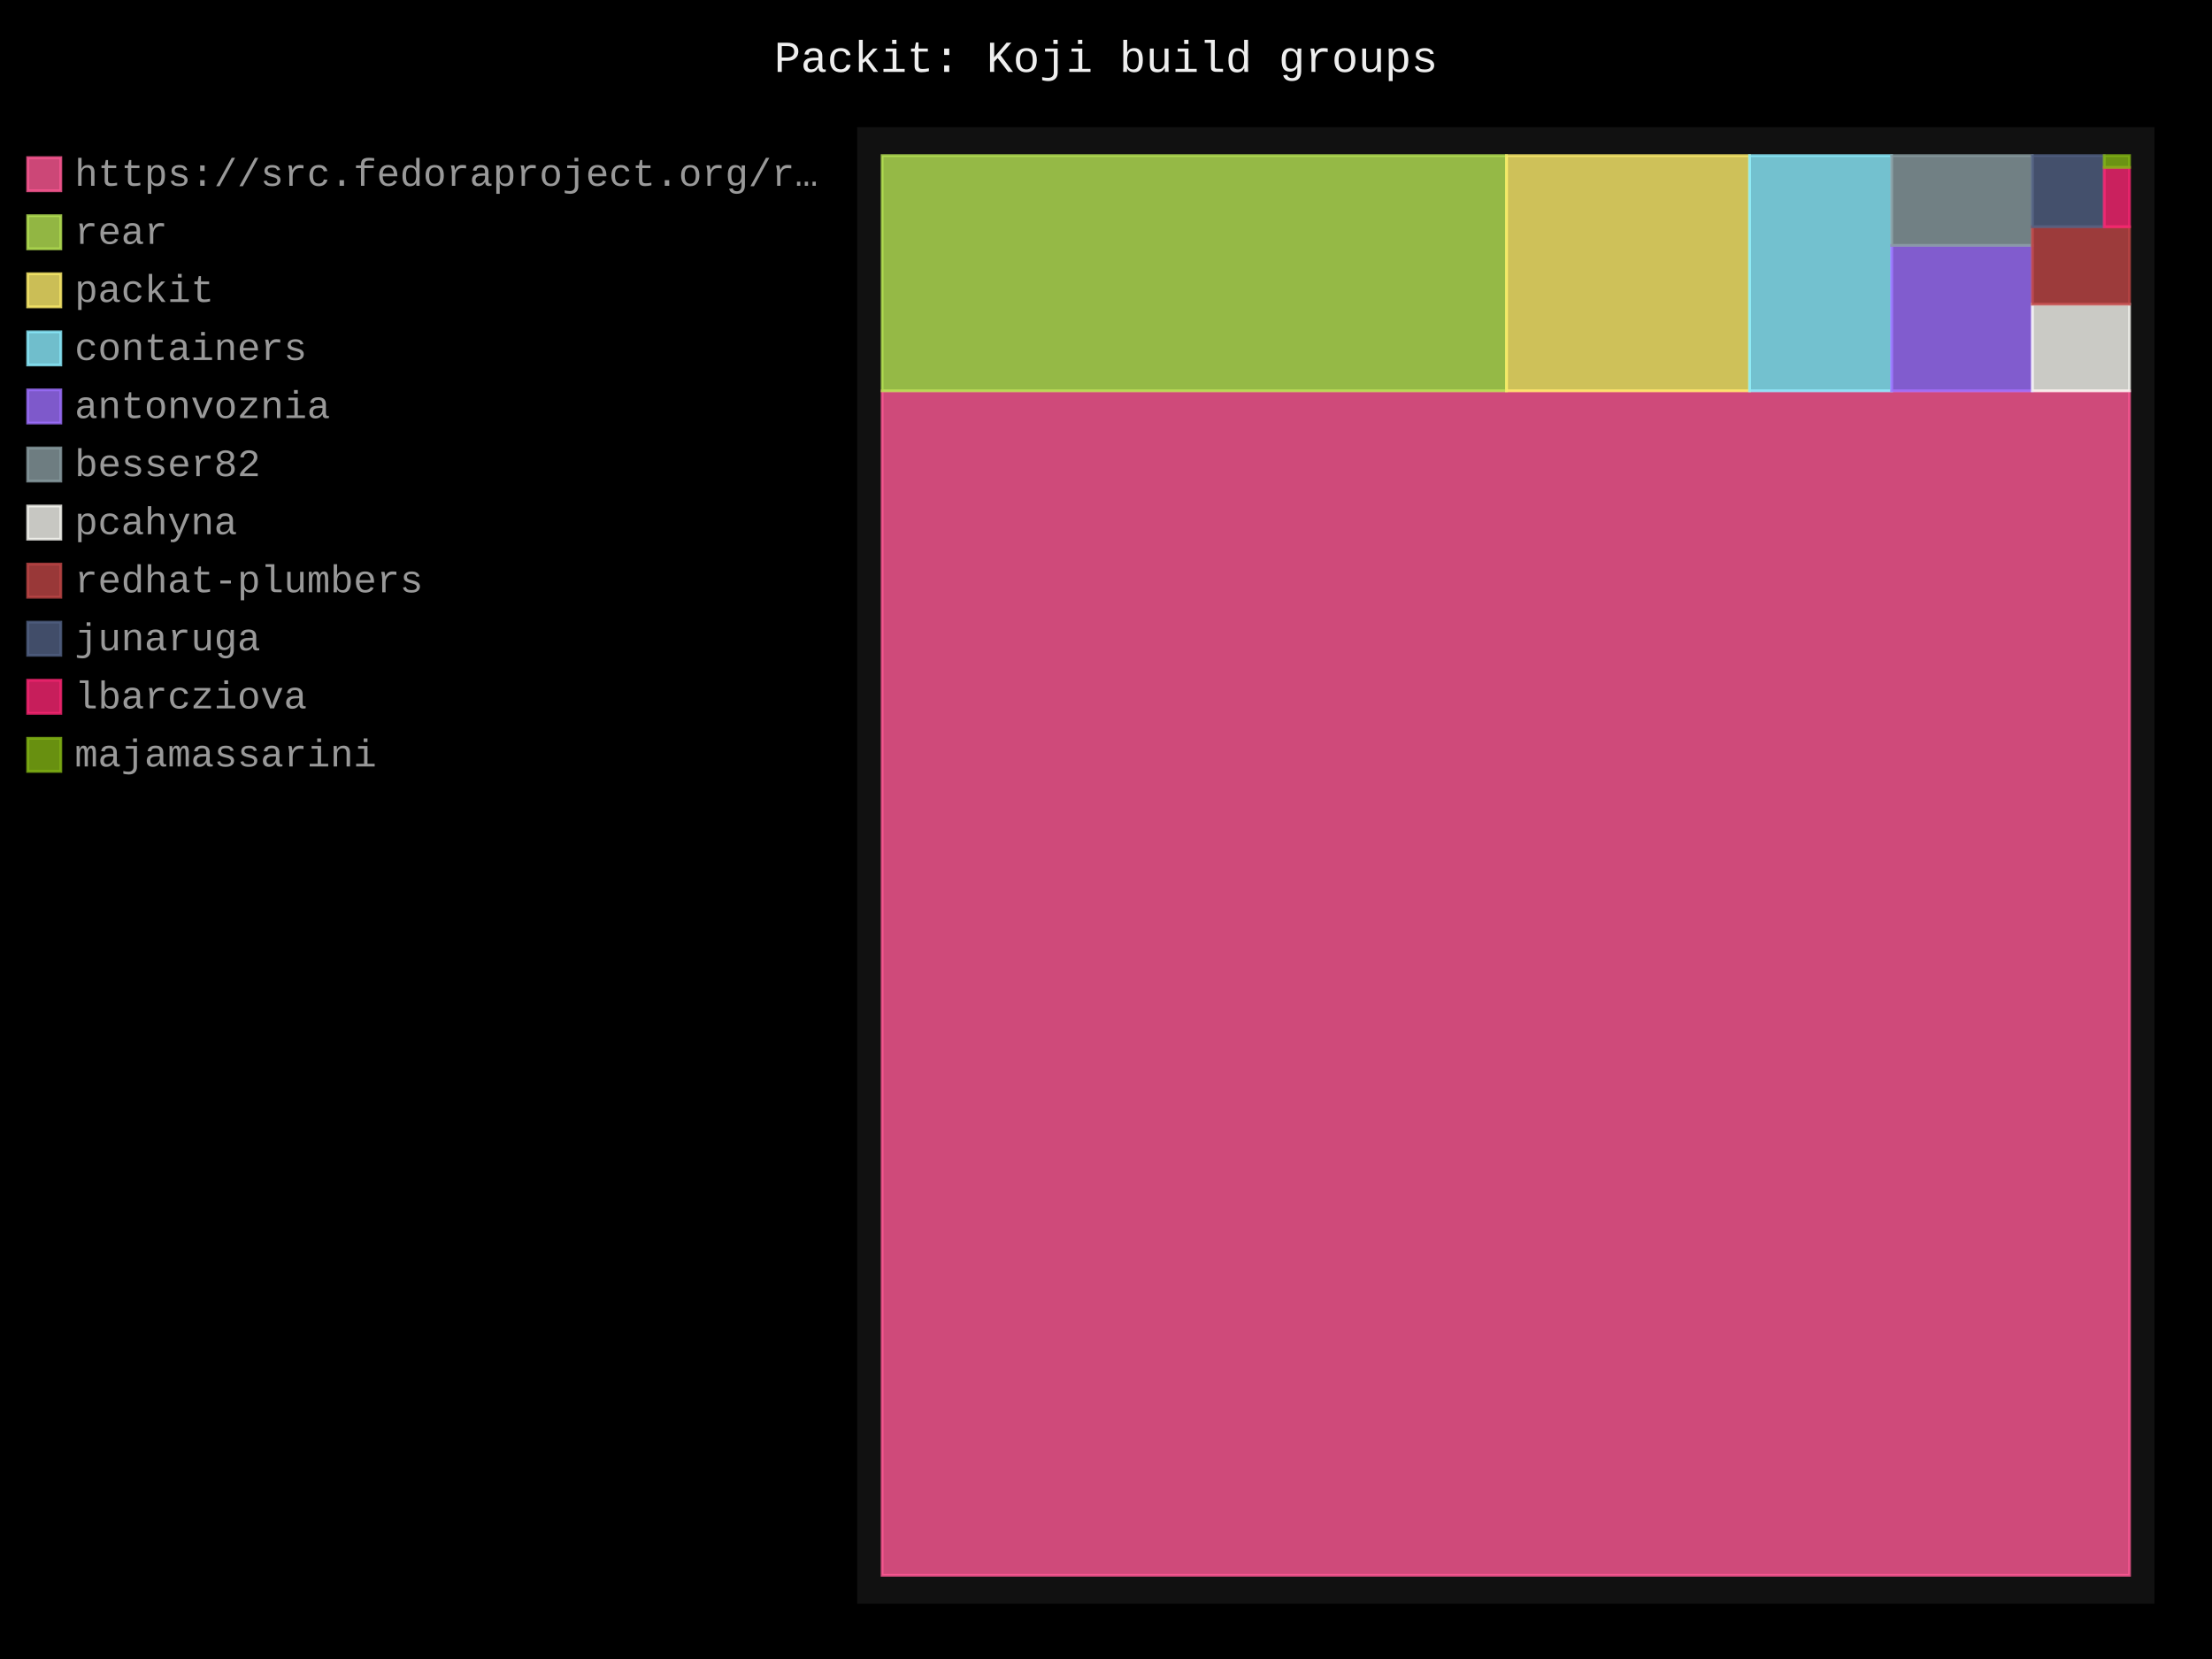
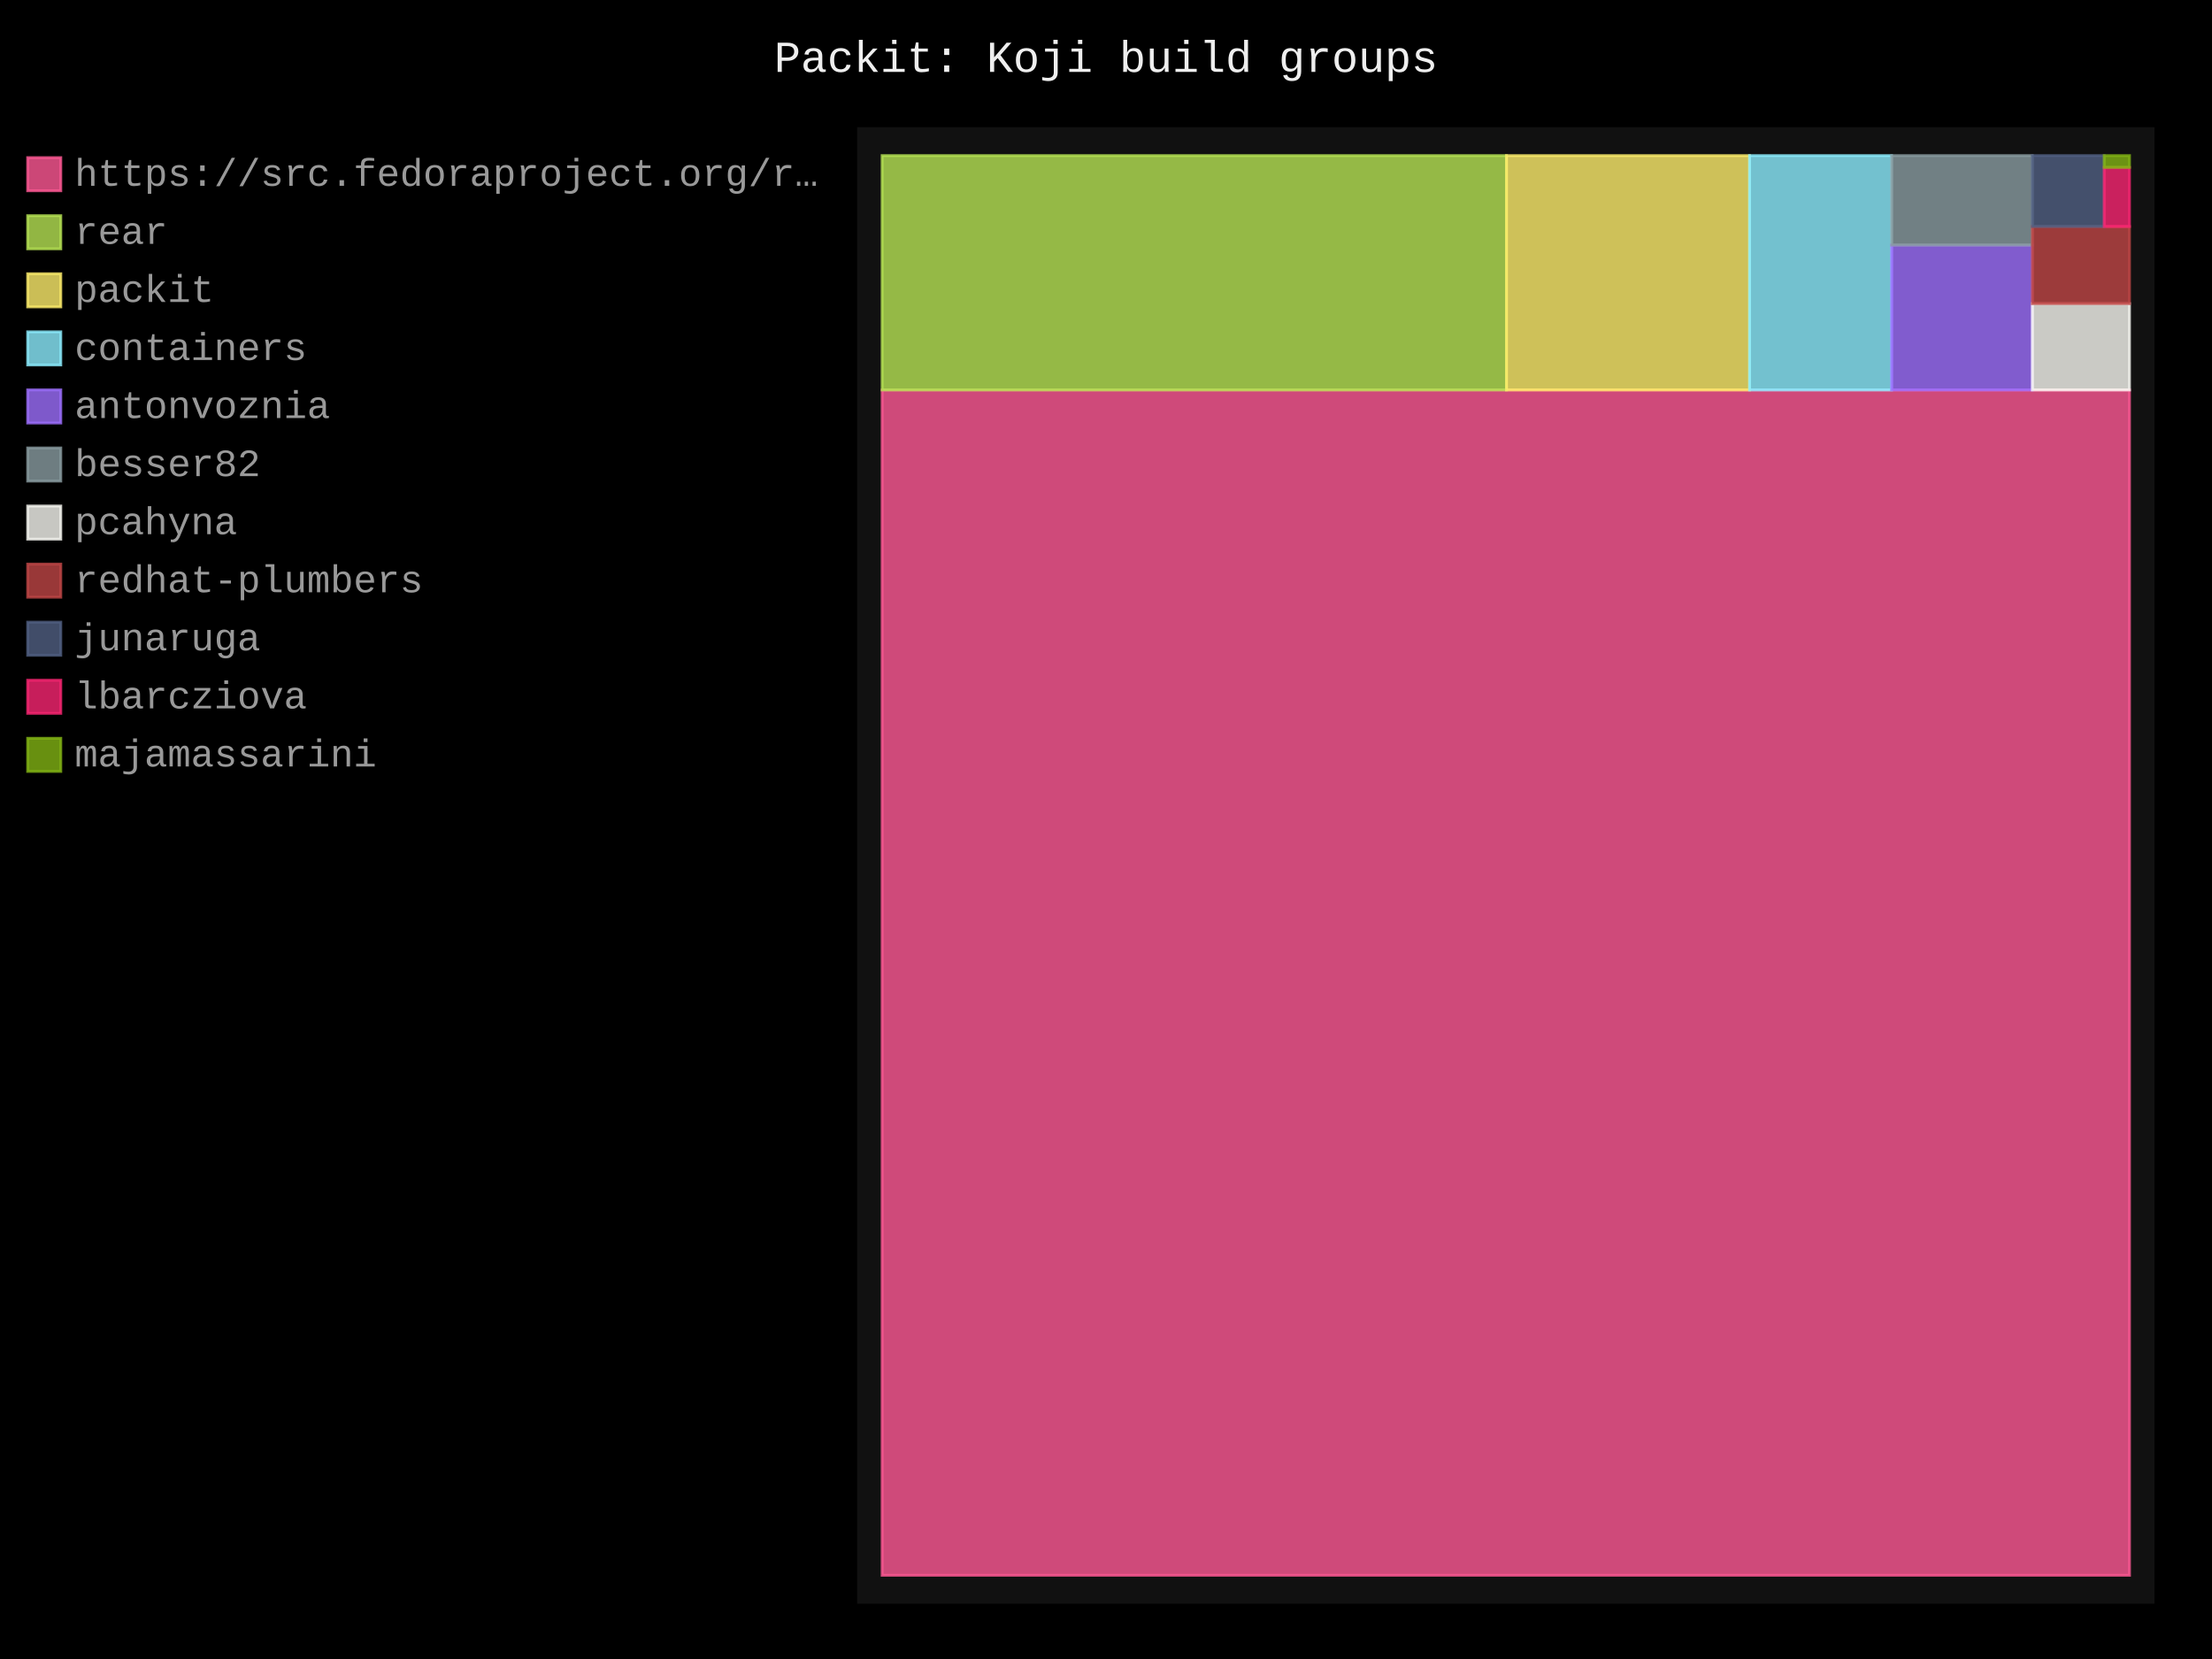
- <svg xmlns="http://www.w3.org/2000/svg" id="chart-132ff0b6-65fe-4f9b-8d61-ed2da62e249b" class="pygal-chart" viewBox="0 0 800 600">
+ <svg xmlns="http://www.w3.org/2000/svg" id="chart-7bf9e049-4cae-48e4-a6f1-ffb76bc52043" class="pygal-chart" viewBox="0 0 800 600">
  <defs>
-     <style type="text/css">#chart-132ff0b6-65fe-4f9b-8d61-ed2da62e249b{-webkit-user-select:none;-webkit-font-smoothing:antialiased;font-family:Consolas,"Liberation Mono",Menlo,Courier,monospace}#chart-132ff0b6-65fe-4f9b-8d61-ed2da62e249b .title{font-family:Consolas,"Liberation Mono",Menlo,Courier,monospace;font-size:16px}#chart-132ff0b6-65fe-4f9b-8d61-ed2da62e249b .legends .legend text{font-family:Consolas,"Liberation Mono",Menlo,Courier,monospace;font-size:14px}#chart-132ff0b6-65fe-4f9b-8d61-ed2da62e249b .axis text{font-family:Consolas,"Liberation Mono",Menlo,Courier,monospace;font-size:10px}#chart-132ff0b6-65fe-4f9b-8d61-ed2da62e249b .axis text.major{font-family:Consolas,"Liberation Mono",Menlo,Courier,monospace;font-size:10px}#chart-132ff0b6-65fe-4f9b-8d61-ed2da62e249b .text-overlay text.value{font-family:Consolas,"Liberation Mono",Menlo,Courier,monospace;font-size:16px}#chart-132ff0b6-65fe-4f9b-8d61-ed2da62e249b .text-overlay text.label{font-family:Consolas,"Liberation Mono",Menlo,Courier,monospace;font-size:10px}#chart-132ff0b6-65fe-4f9b-8d61-ed2da62e249b .tooltip{font-family:Consolas,"Liberation Mono",Menlo,Courier,monospace;font-size:14px}#chart-132ff0b6-65fe-4f9b-8d61-ed2da62e249b text.no_data{font-family:Consolas,"Liberation Mono",Menlo,Courier,monospace;font-size:64px}
- #chart-132ff0b6-65fe-4f9b-8d61-ed2da62e249b{background-color:black}#chart-132ff0b6-65fe-4f9b-8d61-ed2da62e249b path,#chart-132ff0b6-65fe-4f9b-8d61-ed2da62e249b line,#chart-132ff0b6-65fe-4f9b-8d61-ed2da62e249b rect,#chart-132ff0b6-65fe-4f9b-8d61-ed2da62e249b circle{-webkit-transition:250ms;-moz-transition:250ms;transition:250ms}#chart-132ff0b6-65fe-4f9b-8d61-ed2da62e249b .graph &gt; .background{fill:black}#chart-132ff0b6-65fe-4f9b-8d61-ed2da62e249b .plot &gt; .background{fill:#111}#chart-132ff0b6-65fe-4f9b-8d61-ed2da62e249b .graph{fill:#999}#chart-132ff0b6-65fe-4f9b-8d61-ed2da62e249b text.no_data{fill:#eee}#chart-132ff0b6-65fe-4f9b-8d61-ed2da62e249b .title{fill:#eee}#chart-132ff0b6-65fe-4f9b-8d61-ed2da62e249b .legends .legend text{fill:#999}#chart-132ff0b6-65fe-4f9b-8d61-ed2da62e249b .legends .legend:hover text{fill:#eee}#chart-132ff0b6-65fe-4f9b-8d61-ed2da62e249b .axis .line{stroke:#eee}#chart-132ff0b6-65fe-4f9b-8d61-ed2da62e249b .axis .guide.line{stroke:#555}#chart-132ff0b6-65fe-4f9b-8d61-ed2da62e249b .axis .major.line{stroke:#999}#chart-132ff0b6-65fe-4f9b-8d61-ed2da62e249b .axis text.major{fill:#eee}#chart-132ff0b6-65fe-4f9b-8d61-ed2da62e249b .axis.y .guides:hover .guide.line,#chart-132ff0b6-65fe-4f9b-8d61-ed2da62e249b .line-graph .axis.x .guides:hover .guide.line,#chart-132ff0b6-65fe-4f9b-8d61-ed2da62e249b .stackedline-graph .axis.x .guides:hover .guide.line,#chart-132ff0b6-65fe-4f9b-8d61-ed2da62e249b .xy-graph .axis.x .guides:hover .guide.line{stroke:#eee}#chart-132ff0b6-65fe-4f9b-8d61-ed2da62e249b .axis .guides:hover text{fill:#eee}#chart-132ff0b6-65fe-4f9b-8d61-ed2da62e249b .reactive{fill-opacity:.8;stroke-opacity:.8;stroke-width:1}#chart-132ff0b6-65fe-4f9b-8d61-ed2da62e249b .ci{stroke:#999}#chart-132ff0b6-65fe-4f9b-8d61-ed2da62e249b .reactive.active,#chart-132ff0b6-65fe-4f9b-8d61-ed2da62e249b .active .reactive{fill-opacity:.4;stroke-opacity:.9;stroke-width:4}#chart-132ff0b6-65fe-4f9b-8d61-ed2da62e249b .ci .reactive.active{stroke-width:1.5}#chart-132ff0b6-65fe-4f9b-8d61-ed2da62e249b .series text{fill:#eee}#chart-132ff0b6-65fe-4f9b-8d61-ed2da62e249b .tooltip rect{fill:#111;stroke:#eee;-webkit-transition:opacity 250ms;-moz-transition:opacity 250ms;transition:opacity 250ms}#chart-132ff0b6-65fe-4f9b-8d61-ed2da62e249b .tooltip .label{fill:#999}#chart-132ff0b6-65fe-4f9b-8d61-ed2da62e249b .tooltip .label{fill:#999}#chart-132ff0b6-65fe-4f9b-8d61-ed2da62e249b .tooltip .legend{font-size:.8em;fill:#555}#chart-132ff0b6-65fe-4f9b-8d61-ed2da62e249b .tooltip .x_label{font-size:.6em;fill:#eee}#chart-132ff0b6-65fe-4f9b-8d61-ed2da62e249b .tooltip .xlink{font-size:.5em;text-decoration:underline}#chart-132ff0b6-65fe-4f9b-8d61-ed2da62e249b .tooltip .value{font-size:1.5em}#chart-132ff0b6-65fe-4f9b-8d61-ed2da62e249b .bound{font-size:.5em}#chart-132ff0b6-65fe-4f9b-8d61-ed2da62e249b .max-value{font-size:.75em;fill:#555}#chart-132ff0b6-65fe-4f9b-8d61-ed2da62e249b .map-element{fill:#111;stroke:#555 !important}#chart-132ff0b6-65fe-4f9b-8d61-ed2da62e249b .map-element .reactive{fill-opacity:inherit;stroke-opacity:inherit}#chart-132ff0b6-65fe-4f9b-8d61-ed2da62e249b .color-0,#chart-132ff0b6-65fe-4f9b-8d61-ed2da62e249b .color-0 a:visited{stroke:#ff5995;fill:#ff5995}#chart-132ff0b6-65fe-4f9b-8d61-ed2da62e249b .color-1,#chart-132ff0b6-65fe-4f9b-8d61-ed2da62e249b .color-1 a:visited{stroke:#b6e354;fill:#b6e354}#chart-132ff0b6-65fe-4f9b-8d61-ed2da62e249b .color-2,#chart-132ff0b6-65fe-4f9b-8d61-ed2da62e249b .color-2 a:visited{stroke:#feed6c;fill:#feed6c}#chart-132ff0b6-65fe-4f9b-8d61-ed2da62e249b .color-3,#chart-132ff0b6-65fe-4f9b-8d61-ed2da62e249b .color-3 a:visited{stroke:#8cedff;fill:#8cedff}#chart-132ff0b6-65fe-4f9b-8d61-ed2da62e249b .color-4,#chart-132ff0b6-65fe-4f9b-8d61-ed2da62e249b .color-4 a:visited{stroke:#9e6ffe;fill:#9e6ffe}#chart-132ff0b6-65fe-4f9b-8d61-ed2da62e249b .color-5,#chart-132ff0b6-65fe-4f9b-8d61-ed2da62e249b .color-5 a:visited{stroke:#899ca1;fill:#899ca1}#chart-132ff0b6-65fe-4f9b-8d61-ed2da62e249b .color-6,#chart-132ff0b6-65fe-4f9b-8d61-ed2da62e249b .color-6 a:visited{stroke:#f8f8f2;fill:#f8f8f2}#chart-132ff0b6-65fe-4f9b-8d61-ed2da62e249b .color-7,#chart-132ff0b6-65fe-4f9b-8d61-ed2da62e249b .color-7 a:visited{stroke:#bf4646;fill:#bf4646}#chart-132ff0b6-65fe-4f9b-8d61-ed2da62e249b .color-8,#chart-132ff0b6-65fe-4f9b-8d61-ed2da62e249b .color-8 a:visited{stroke:#516083;fill:#516083}#chart-132ff0b6-65fe-4f9b-8d61-ed2da62e249b .color-9,#chart-132ff0b6-65fe-4f9b-8d61-ed2da62e249b .color-9 a:visited{stroke:#f92672;fill:#f92672}#chart-132ff0b6-65fe-4f9b-8d61-ed2da62e249b .color-10,#chart-132ff0b6-65fe-4f9b-8d61-ed2da62e249b .color-10 a:visited{stroke:#82b414;fill:#82b414}#chart-132ff0b6-65fe-4f9b-8d61-ed2da62e249b .text-overlay .color-0 text{fill:black}#chart-132ff0b6-65fe-4f9b-8d61-ed2da62e249b .text-overlay .color-1 text{fill:black}#chart-132ff0b6-65fe-4f9b-8d61-ed2da62e249b .text-overlay .color-2 text{fill:black}#chart-132ff0b6-65fe-4f9b-8d61-ed2da62e249b .text-overlay .color-3 text{fill:black}#chart-132ff0b6-65fe-4f9b-8d61-ed2da62e249b .text-overlay .color-4 text{fill:black}#chart-132ff0b6-65fe-4f9b-8d61-ed2da62e249b .text-overlay .color-5 text{fill:black}#chart-132ff0b6-65fe-4f9b-8d61-ed2da62e249b .text-overlay .color-6 text{fill:black}#chart-132ff0b6-65fe-4f9b-8d61-ed2da62e249b .text-overlay .color-7 text{fill:black}#chart-132ff0b6-65fe-4f9b-8d61-ed2da62e249b .text-overlay .color-8 text{fill:black}#chart-132ff0b6-65fe-4f9b-8d61-ed2da62e249b .text-overlay .color-9 text{fill:black}#chart-132ff0b6-65fe-4f9b-8d61-ed2da62e249b .text-overlay .color-10 text{fill:black}
- #chart-132ff0b6-65fe-4f9b-8d61-ed2da62e249b text.no_data{text-anchor:middle}#chart-132ff0b6-65fe-4f9b-8d61-ed2da62e249b .guide.line{fill:none}#chart-132ff0b6-65fe-4f9b-8d61-ed2da62e249b .centered{text-anchor:middle}#chart-132ff0b6-65fe-4f9b-8d61-ed2da62e249b .title{text-anchor:middle}#chart-132ff0b6-65fe-4f9b-8d61-ed2da62e249b .legends .legend text{fill-opacity:1}#chart-132ff0b6-65fe-4f9b-8d61-ed2da62e249b .axis.x text{text-anchor:middle}#chart-132ff0b6-65fe-4f9b-8d61-ed2da62e249b .axis.x:not(.web) text[transform]{text-anchor:start}#chart-132ff0b6-65fe-4f9b-8d61-ed2da62e249b .axis.x:not(.web) text[transform].backwards{text-anchor:end}#chart-132ff0b6-65fe-4f9b-8d61-ed2da62e249b .axis.y text{text-anchor:end}#chart-132ff0b6-65fe-4f9b-8d61-ed2da62e249b .axis.y text[transform].backwards{text-anchor:start}#chart-132ff0b6-65fe-4f9b-8d61-ed2da62e249b .axis.y2 text{text-anchor:start}#chart-132ff0b6-65fe-4f9b-8d61-ed2da62e249b .axis.y2 text[transform].backwards{text-anchor:end}#chart-132ff0b6-65fe-4f9b-8d61-ed2da62e249b .axis .guide.line{stroke-dasharray:4,4;stroke:black}#chart-132ff0b6-65fe-4f9b-8d61-ed2da62e249b .axis .major.guide.line{stroke-dasharray:6,6;stroke:black}#chart-132ff0b6-65fe-4f9b-8d61-ed2da62e249b .horizontal .axis.y .guide.line,#chart-132ff0b6-65fe-4f9b-8d61-ed2da62e249b .horizontal .axis.y2 .guide.line,#chart-132ff0b6-65fe-4f9b-8d61-ed2da62e249b .vertical .axis.x .guide.line{opacity:0}#chart-132ff0b6-65fe-4f9b-8d61-ed2da62e249b .horizontal .axis.always_show .guide.line,#chart-132ff0b6-65fe-4f9b-8d61-ed2da62e249b .vertical .axis.always_show .guide.line{opacity:1 !important}#chart-132ff0b6-65fe-4f9b-8d61-ed2da62e249b .axis.y .guides:hover .guide.line,#chart-132ff0b6-65fe-4f9b-8d61-ed2da62e249b .axis.y2 .guides:hover .guide.line,#chart-132ff0b6-65fe-4f9b-8d61-ed2da62e249b .axis.x .guides:hover .guide.line{opacity:1}#chart-132ff0b6-65fe-4f9b-8d61-ed2da62e249b .axis .guides:hover text{opacity:1}#chart-132ff0b6-65fe-4f9b-8d61-ed2da62e249b .nofill{fill:none}#chart-132ff0b6-65fe-4f9b-8d61-ed2da62e249b .subtle-fill{fill-opacity:.2}#chart-132ff0b6-65fe-4f9b-8d61-ed2da62e249b .dot{stroke-width:1px;fill-opacity:1;stroke-opacity:1}#chart-132ff0b6-65fe-4f9b-8d61-ed2da62e249b .dot.active{stroke-width:5px}#chart-132ff0b6-65fe-4f9b-8d61-ed2da62e249b .dot.negative{fill:transparent}#chart-132ff0b6-65fe-4f9b-8d61-ed2da62e249b text,#chart-132ff0b6-65fe-4f9b-8d61-ed2da62e249b tspan{stroke:none !important}#chart-132ff0b6-65fe-4f9b-8d61-ed2da62e249b .series text.active{opacity:1}#chart-132ff0b6-65fe-4f9b-8d61-ed2da62e249b .tooltip rect{fill-opacity:.95;stroke-width:.5}#chart-132ff0b6-65fe-4f9b-8d61-ed2da62e249b .tooltip text{fill-opacity:1}#chart-132ff0b6-65fe-4f9b-8d61-ed2da62e249b .showable{visibility:hidden}#chart-132ff0b6-65fe-4f9b-8d61-ed2da62e249b .showable.shown{visibility:visible}#chart-132ff0b6-65fe-4f9b-8d61-ed2da62e249b .gauge-background{fill:rgba(229,229,229,1);stroke:none}#chart-132ff0b6-65fe-4f9b-8d61-ed2da62e249b .bg-lines{stroke:black;stroke-width:2px}</style>
+     <style type="text/css">#chart-7bf9e049-4cae-48e4-a6f1-ffb76bc52043{-webkit-user-select:none;-webkit-font-smoothing:antialiased;font-family:Consolas,"Liberation Mono",Menlo,Courier,monospace}#chart-7bf9e049-4cae-48e4-a6f1-ffb76bc52043 .title{font-family:Consolas,"Liberation Mono",Menlo,Courier,monospace;font-size:16px}#chart-7bf9e049-4cae-48e4-a6f1-ffb76bc52043 .legends .legend text{font-family:Consolas,"Liberation Mono",Menlo,Courier,monospace;font-size:14px}#chart-7bf9e049-4cae-48e4-a6f1-ffb76bc52043 .axis text{font-family:Consolas,"Liberation Mono",Menlo,Courier,monospace;font-size:10px}#chart-7bf9e049-4cae-48e4-a6f1-ffb76bc52043 .axis text.major{font-family:Consolas,"Liberation Mono",Menlo,Courier,monospace;font-size:10px}#chart-7bf9e049-4cae-48e4-a6f1-ffb76bc52043 .text-overlay text.value{font-family:Consolas,"Liberation Mono",Menlo,Courier,monospace;font-size:16px}#chart-7bf9e049-4cae-48e4-a6f1-ffb76bc52043 .text-overlay text.label{font-family:Consolas,"Liberation Mono",Menlo,Courier,monospace;font-size:10px}#chart-7bf9e049-4cae-48e4-a6f1-ffb76bc52043 .tooltip{font-family:Consolas,"Liberation Mono",Menlo,Courier,monospace;font-size:14px}#chart-7bf9e049-4cae-48e4-a6f1-ffb76bc52043 text.no_data{font-family:Consolas,"Liberation Mono",Menlo,Courier,monospace;font-size:64px}
+ #chart-7bf9e049-4cae-48e4-a6f1-ffb76bc52043{background-color:black}#chart-7bf9e049-4cae-48e4-a6f1-ffb76bc52043 path,#chart-7bf9e049-4cae-48e4-a6f1-ffb76bc52043 line,#chart-7bf9e049-4cae-48e4-a6f1-ffb76bc52043 rect,#chart-7bf9e049-4cae-48e4-a6f1-ffb76bc52043 circle{-webkit-transition:250ms;-moz-transition:250ms;transition:250ms}#chart-7bf9e049-4cae-48e4-a6f1-ffb76bc52043 .graph &gt; .background{fill:black}#chart-7bf9e049-4cae-48e4-a6f1-ffb76bc52043 .plot &gt; .background{fill:#111}#chart-7bf9e049-4cae-48e4-a6f1-ffb76bc52043 .graph{fill:#999}#chart-7bf9e049-4cae-48e4-a6f1-ffb76bc52043 text.no_data{fill:#eee}#chart-7bf9e049-4cae-48e4-a6f1-ffb76bc52043 .title{fill:#eee}#chart-7bf9e049-4cae-48e4-a6f1-ffb76bc52043 .legends .legend text{fill:#999}#chart-7bf9e049-4cae-48e4-a6f1-ffb76bc52043 .legends .legend:hover text{fill:#eee}#chart-7bf9e049-4cae-48e4-a6f1-ffb76bc52043 .axis .line{stroke:#eee}#chart-7bf9e049-4cae-48e4-a6f1-ffb76bc52043 .axis .guide.line{stroke:#555}#chart-7bf9e049-4cae-48e4-a6f1-ffb76bc52043 .axis .major.line{stroke:#999}#chart-7bf9e049-4cae-48e4-a6f1-ffb76bc52043 .axis text.major{fill:#eee}#chart-7bf9e049-4cae-48e4-a6f1-ffb76bc52043 .axis.y .guides:hover .guide.line,#chart-7bf9e049-4cae-48e4-a6f1-ffb76bc52043 .line-graph .axis.x .guides:hover .guide.line,#chart-7bf9e049-4cae-48e4-a6f1-ffb76bc52043 .stackedline-graph .axis.x .guides:hover .guide.line,#chart-7bf9e049-4cae-48e4-a6f1-ffb76bc52043 .xy-graph .axis.x .guides:hover .guide.line{stroke:#eee}#chart-7bf9e049-4cae-48e4-a6f1-ffb76bc52043 .axis .guides:hover text{fill:#eee}#chart-7bf9e049-4cae-48e4-a6f1-ffb76bc52043 .reactive{fill-opacity:.8;stroke-opacity:.8;stroke-width:1}#chart-7bf9e049-4cae-48e4-a6f1-ffb76bc52043 .ci{stroke:#999}#chart-7bf9e049-4cae-48e4-a6f1-ffb76bc52043 .reactive.active,#chart-7bf9e049-4cae-48e4-a6f1-ffb76bc52043 .active .reactive{fill-opacity:.4;stroke-opacity:.9;stroke-width:4}#chart-7bf9e049-4cae-48e4-a6f1-ffb76bc52043 .ci .reactive.active{stroke-width:1.5}#chart-7bf9e049-4cae-48e4-a6f1-ffb76bc52043 .series text{fill:#eee}#chart-7bf9e049-4cae-48e4-a6f1-ffb76bc52043 .tooltip rect{fill:#111;stroke:#eee;-webkit-transition:opacity 250ms;-moz-transition:opacity 250ms;transition:opacity 250ms}#chart-7bf9e049-4cae-48e4-a6f1-ffb76bc52043 .tooltip .label{fill:#999}#chart-7bf9e049-4cae-48e4-a6f1-ffb76bc52043 .tooltip .label{fill:#999}#chart-7bf9e049-4cae-48e4-a6f1-ffb76bc52043 .tooltip .legend{font-size:.8em;fill:#555}#chart-7bf9e049-4cae-48e4-a6f1-ffb76bc52043 .tooltip .x_label{font-size:.6em;fill:#eee}#chart-7bf9e049-4cae-48e4-a6f1-ffb76bc52043 .tooltip .xlink{font-size:.5em;text-decoration:underline}#chart-7bf9e049-4cae-48e4-a6f1-ffb76bc52043 .tooltip .value{font-size:1.5em}#chart-7bf9e049-4cae-48e4-a6f1-ffb76bc52043 .bound{font-size:.5em}#chart-7bf9e049-4cae-48e4-a6f1-ffb76bc52043 .max-value{font-size:.75em;fill:#555}#chart-7bf9e049-4cae-48e4-a6f1-ffb76bc52043 .map-element{fill:#111;stroke:#555 !important}#chart-7bf9e049-4cae-48e4-a6f1-ffb76bc52043 .map-element .reactive{fill-opacity:inherit;stroke-opacity:inherit}#chart-7bf9e049-4cae-48e4-a6f1-ffb76bc52043 .color-0,#chart-7bf9e049-4cae-48e4-a6f1-ffb76bc52043 .color-0 a:visited{stroke:#ff5995;fill:#ff5995}#chart-7bf9e049-4cae-48e4-a6f1-ffb76bc52043 .color-1,#chart-7bf9e049-4cae-48e4-a6f1-ffb76bc52043 .color-1 a:visited{stroke:#b6e354;fill:#b6e354}#chart-7bf9e049-4cae-48e4-a6f1-ffb76bc52043 .color-2,#chart-7bf9e049-4cae-48e4-a6f1-ffb76bc52043 .color-2 a:visited{stroke:#feed6c;fill:#feed6c}#chart-7bf9e049-4cae-48e4-a6f1-ffb76bc52043 .color-3,#chart-7bf9e049-4cae-48e4-a6f1-ffb76bc52043 .color-3 a:visited{stroke:#8cedff;fill:#8cedff}#chart-7bf9e049-4cae-48e4-a6f1-ffb76bc52043 .color-4,#chart-7bf9e049-4cae-48e4-a6f1-ffb76bc52043 .color-4 a:visited{stroke:#9e6ffe;fill:#9e6ffe}#chart-7bf9e049-4cae-48e4-a6f1-ffb76bc52043 .color-5,#chart-7bf9e049-4cae-48e4-a6f1-ffb76bc52043 .color-5 a:visited{stroke:#899ca1;fill:#899ca1}#chart-7bf9e049-4cae-48e4-a6f1-ffb76bc52043 .color-6,#chart-7bf9e049-4cae-48e4-a6f1-ffb76bc52043 .color-6 a:visited{stroke:#f8f8f2;fill:#f8f8f2}#chart-7bf9e049-4cae-48e4-a6f1-ffb76bc52043 .color-7,#chart-7bf9e049-4cae-48e4-a6f1-ffb76bc52043 .color-7 a:visited{stroke:#bf4646;fill:#bf4646}#chart-7bf9e049-4cae-48e4-a6f1-ffb76bc52043 .color-8,#chart-7bf9e049-4cae-48e4-a6f1-ffb76bc52043 .color-8 a:visited{stroke:#516083;fill:#516083}#chart-7bf9e049-4cae-48e4-a6f1-ffb76bc52043 .color-9,#chart-7bf9e049-4cae-48e4-a6f1-ffb76bc52043 .color-9 a:visited{stroke:#f92672;fill:#f92672}#chart-7bf9e049-4cae-48e4-a6f1-ffb76bc52043 .color-10,#chart-7bf9e049-4cae-48e4-a6f1-ffb76bc52043 .color-10 a:visited{stroke:#82b414;fill:#82b414}#chart-7bf9e049-4cae-48e4-a6f1-ffb76bc52043 .text-overlay .color-0 text{fill:black}#chart-7bf9e049-4cae-48e4-a6f1-ffb76bc52043 .text-overlay .color-1 text{fill:black}#chart-7bf9e049-4cae-48e4-a6f1-ffb76bc52043 .text-overlay .color-2 text{fill:black}#chart-7bf9e049-4cae-48e4-a6f1-ffb76bc52043 .text-overlay .color-3 text{fill:black}#chart-7bf9e049-4cae-48e4-a6f1-ffb76bc52043 .text-overlay .color-4 text{fill:black}#chart-7bf9e049-4cae-48e4-a6f1-ffb76bc52043 .text-overlay .color-5 text{fill:black}#chart-7bf9e049-4cae-48e4-a6f1-ffb76bc52043 .text-overlay .color-6 text{fill:black}#chart-7bf9e049-4cae-48e4-a6f1-ffb76bc52043 .text-overlay .color-7 text{fill:black}#chart-7bf9e049-4cae-48e4-a6f1-ffb76bc52043 .text-overlay .color-8 text{fill:black}#chart-7bf9e049-4cae-48e4-a6f1-ffb76bc52043 .text-overlay .color-9 text{fill:black}#chart-7bf9e049-4cae-48e4-a6f1-ffb76bc52043 .text-overlay .color-10 text{fill:black}
+ #chart-7bf9e049-4cae-48e4-a6f1-ffb76bc52043 text.no_data{text-anchor:middle}#chart-7bf9e049-4cae-48e4-a6f1-ffb76bc52043 .guide.line{fill:none}#chart-7bf9e049-4cae-48e4-a6f1-ffb76bc52043 .centered{text-anchor:middle}#chart-7bf9e049-4cae-48e4-a6f1-ffb76bc52043 .title{text-anchor:middle}#chart-7bf9e049-4cae-48e4-a6f1-ffb76bc52043 .legends .legend text{fill-opacity:1}#chart-7bf9e049-4cae-48e4-a6f1-ffb76bc52043 .axis.x text{text-anchor:middle}#chart-7bf9e049-4cae-48e4-a6f1-ffb76bc52043 .axis.x:not(.web) text[transform]{text-anchor:start}#chart-7bf9e049-4cae-48e4-a6f1-ffb76bc52043 .axis.x:not(.web) text[transform].backwards{text-anchor:end}#chart-7bf9e049-4cae-48e4-a6f1-ffb76bc52043 .axis.y text{text-anchor:end}#chart-7bf9e049-4cae-48e4-a6f1-ffb76bc52043 .axis.y text[transform].backwards{text-anchor:start}#chart-7bf9e049-4cae-48e4-a6f1-ffb76bc52043 .axis.y2 text{text-anchor:start}#chart-7bf9e049-4cae-48e4-a6f1-ffb76bc52043 .axis.y2 text[transform].backwards{text-anchor:end}#chart-7bf9e049-4cae-48e4-a6f1-ffb76bc52043 .axis .guide.line{stroke-dasharray:4,4;stroke:black}#chart-7bf9e049-4cae-48e4-a6f1-ffb76bc52043 .axis .major.guide.line{stroke-dasharray:6,6;stroke:black}#chart-7bf9e049-4cae-48e4-a6f1-ffb76bc52043 .horizontal .axis.y .guide.line,#chart-7bf9e049-4cae-48e4-a6f1-ffb76bc52043 .horizontal .axis.y2 .guide.line,#chart-7bf9e049-4cae-48e4-a6f1-ffb76bc52043 .vertical .axis.x .guide.line{opacity:0}#chart-7bf9e049-4cae-48e4-a6f1-ffb76bc52043 .horizontal .axis.always_show .guide.line,#chart-7bf9e049-4cae-48e4-a6f1-ffb76bc52043 .vertical .axis.always_show .guide.line{opacity:1 !important}#chart-7bf9e049-4cae-48e4-a6f1-ffb76bc52043 .axis.y .guides:hover .guide.line,#chart-7bf9e049-4cae-48e4-a6f1-ffb76bc52043 .axis.y2 .guides:hover .guide.line,#chart-7bf9e049-4cae-48e4-a6f1-ffb76bc52043 .axis.x .guides:hover .guide.line{opacity:1}#chart-7bf9e049-4cae-48e4-a6f1-ffb76bc52043 .axis .guides:hover text{opacity:1}#chart-7bf9e049-4cae-48e4-a6f1-ffb76bc52043 .nofill{fill:none}#chart-7bf9e049-4cae-48e4-a6f1-ffb76bc52043 .subtle-fill{fill-opacity:.2}#chart-7bf9e049-4cae-48e4-a6f1-ffb76bc52043 .dot{stroke-width:1px;fill-opacity:1;stroke-opacity:1}#chart-7bf9e049-4cae-48e4-a6f1-ffb76bc52043 .dot.active{stroke-width:5px}#chart-7bf9e049-4cae-48e4-a6f1-ffb76bc52043 .dot.negative{fill:transparent}#chart-7bf9e049-4cae-48e4-a6f1-ffb76bc52043 text,#chart-7bf9e049-4cae-48e4-a6f1-ffb76bc52043 tspan{stroke:none !important}#chart-7bf9e049-4cae-48e4-a6f1-ffb76bc52043 .series text.active{opacity:1}#chart-7bf9e049-4cae-48e4-a6f1-ffb76bc52043 .tooltip rect{fill-opacity:.95;stroke-width:.5}#chart-7bf9e049-4cae-48e4-a6f1-ffb76bc52043 .tooltip text{fill-opacity:1}#chart-7bf9e049-4cae-48e4-a6f1-ffb76bc52043 .showable{visibility:hidden}#chart-7bf9e049-4cae-48e4-a6f1-ffb76bc52043 .showable.shown{visibility:visible}#chart-7bf9e049-4cae-48e4-a6f1-ffb76bc52043 .gauge-background{fill:rgba(229,229,229,1);stroke:none}#chart-7bf9e049-4cae-48e4-a6f1-ffb76bc52043 .bg-lines{stroke:black;stroke-width:2px}</style>
  </defs>
  <g class="graph treemap-graph vertical">
    <rect x="0" y="0" width="800" height="600" class="background" />
    <g transform="translate(310, 46)" class="plot">
      <rect x="0" y="0" width="469.2" height="534" class="background" />
      <g class="series serie-0 color-0">
        <g class="rects">
          <g class="rect">
-             <rect x="9.023" y="95.366" width="451.154" height="428.365" class="rect reactive tooltip-trigger" />
+             <rect x="9.023" y="95.049" width="451.154" height="428.682" class="rect reactive tooltip-trigger" />
          </g>
        </g>
      </g>
      <g class="series serie-1 color-1">
        <g class="rects">
          <g class="rect">
-             <rect x="9.023" y="10.269" width="225.808" height="85.097" class="rect reactive tooltip-trigger" />
+             <rect x="9.023" y="10.269" width="225.808" height="84.78" class="rect reactive tooltip-trigger" />
          </g>
        </g>
      </g>
      <g class="series serie-2 color-2">
        <g class="rects">
          <g class="rect">
-             <rect x="234.831" y="10.269" width="87.917" height="85.097" class="rect reactive tooltip-trigger" />
+             <rect x="234.831" y="10.269" width="87.917" height="84.78" class="rect reactive tooltip-trigger" />
          </g>
        </g>
      </g>
      <g class="series serie-3 color-3">
        <g class="rects">
          <g class="rect">
-             <rect x="322.749" y="10.269" width="51.362" height="85.097" class="rect reactive tooltip-trigger" />
+             <rect x="322.749" y="10.269" width="51.362" height="84.78" class="rect reactive tooltip-trigger" />
          </g>
        </g>
      </g>
      <g class="series serie-4 color-4">
        <g class="rects">
          <g class="rect">
-             <rect x="374.111" y="42.761" width="50.899" height="52.605" class="rect reactive tooltip-trigger" />
+             <rect x="374.111" y="42.64" width="50.899" height="52.409" class="rect reactive tooltip-trigger" />
          </g>
        </g>
      </g>
      <g class="series serie-5 color-5">
        <g class="rects">
          <g class="rect">
-             <rect x="374.111" y="10.269" width="50.899" height="32.492" class="rect reactive tooltip-trigger" />
+             <rect x="374.111" y="10.269" width="50.899" height="32.37" class="rect reactive tooltip-trigger" />
          </g>
        </g>
      </g>
      <g class="series serie-6 color-6">
        <g class="rects">
          <g class="rect">
-             <rect x="425.01" y="64.015" width="35.167" height="31.351" class="rect reactive tooltip-trigger" />
+             <rect x="425.01" y="63.814" width="35.167" height="31.235" class="rect reactive tooltip-trigger" />
          </g>
        </g>
      </g>
      <g class="series serie-7 color-7">
        <g class="rects">
          <g class="rect">
-             <rect x="425.01" y="36.022" width="35.167" height="27.992" class="rect reactive tooltip-trigger" />
+             <rect x="425.01" y="35.926" width="35.167" height="27.888" class="rect reactive tooltip-trigger" />
          </g>
        </g>
      </g>
      <g class="series serie-8 color-8">
        <g class="rects">
          <g class="rect">
-             <rect x="425.01" y="10.269" width="25.993" height="25.753" class="rect reactive tooltip-trigger" />
+             <rect x="425.01" y="10.269" width="25.993" height="25.657" class="rect reactive tooltip-trigger" />
          </g>
        </g>
      </g>
      <g class="series serie-9 color-9">
        <g class="rects">
          <g class="rect">
-             <rect x="451.003" y="14.561" width="9.174" height="21.461" class="rect reactive tooltip-trigger" />
+             <rect x="451.003" y="14.545" width="9.174" height="21.381" class="rect reactive tooltip-trigger" />
          </g>
        </g>
      </g>
      <g class="series serie-10 color-10">
        <g class="rects">
          <g class="rect">
-             <rect x="451.003" y="10.269" width="9.174" height="4.292" class="rect reactive tooltip-trigger" />
+             <rect x="451.003" y="10.269" width="9.174" height="4.276" class="rect reactive tooltip-trigger" />
          </g>
        </g>
      </g>
    </g>
    <g class="titles">
      <text x="400.0" y="26" class="title plot_title">Packit: Koji build groups</text>
    </g>
    <g transform="translate(310, 46)" class="plot overlay">
      <g class="series serie-0 color-0" />
      <g class="series serie-1 color-1" />
      <g class="series serie-2 color-2" />
      <g class="series serie-3 color-3" />
      <g class="series serie-4 color-4" />
      <g class="series serie-5 color-5" />
      <g class="series serie-6 color-6" />
      <g class="series serie-7 color-7" />
      <g class="series serie-8 color-8" />
      <g class="series serie-9 color-9" />
      <g class="series serie-10 color-10" />
    </g>
    <g transform="translate(310, 46)" class="plot text-overlay">
      <g class="series serie-0 color-0" />
      <g class="series serie-1 color-1" />
      <g class="series serie-2 color-2" />
      <g class="series serie-3 color-3" />
      <g class="series serie-4 color-4" />
      <g class="series serie-5 color-5" />
      <g class="series serie-6 color-6" />
      <g class="series serie-7 color-7" />
      <g class="series serie-8 color-8" />
      <g class="series serie-9 color-9" />
      <g class="series serie-10 color-10" />
    </g>
    <g transform="translate(310, 46)" class="plot tooltip-overlay">
      <g transform="translate(0 0)" style="opacity: 0" class="tooltip">
        <rect rx="0" ry="0" width="0" height="0" class="tooltip-box" />
        <g class="text" />
      </g>
    </g>
    <g transform="translate(10, 56)" class="legends">
      <g id="activate-serie-0" class="legend reactive activate-serie">
        <rect x="0.0" y="1.0" width="12" height="12" class="color-0 reactive" />
        <text x="17.0" y="11.2">https://src.fedoraproject.org/r…</text>
      </g>
      <g id="activate-serie-1" class="legend reactive activate-serie">
        <rect x="0.0" y="22.0" width="12" height="12" class="color-1 reactive" />
        <text x="17.0" y="32.2">rear</text>
      </g>
      <g id="activate-serie-2" class="legend reactive activate-serie">
        <rect x="0.0" y="43.0" width="12" height="12" class="color-2 reactive" />
        <text x="17.0" y="53.2">packit</text>
      </g>
      <g id="activate-serie-3" class="legend reactive activate-serie">
        <rect x="0.0" y="64.0" width="12" height="12" class="color-3 reactive" />
        <text x="17.0" y="74.2">containers</text>
      </g>
      <g id="activate-serie-4" class="legend reactive activate-serie">
        <rect x="0.0" y="85.0" width="12" height="12" class="color-4 reactive" />
        <text x="17.0" y="95.2">antonvoznia</text>
      </g>
      <g id="activate-serie-5" class="legend reactive activate-serie">
        <rect x="0.0" y="106.0" width="12" height="12" class="color-5 reactive" />
        <text x="17.0" y="116.2">besser82</text>
      </g>
      <g id="activate-serie-6" class="legend reactive activate-serie">
        <rect x="0.0" y="127.0" width="12" height="12" class="color-6 reactive" />
        <text x="17.0" y="137.2">pcahyna</text>
      </g>
      <g id="activate-serie-7" class="legend reactive activate-serie">
        <rect x="0.0" y="148.0" width="12" height="12" class="color-7 reactive" />
        <text x="17.0" y="158.2">redhat-plumbers</text>
      </g>
      <g id="activate-serie-8" class="legend reactive activate-serie">
        <rect x="0.0" y="169.0" width="12" height="12" class="color-8 reactive" />
        <text x="17.0" y="179.2">junaruga</text>
      </g>
      <g id="activate-serie-9" class="legend reactive activate-serie">
        <rect x="0.0" y="190.0" width="12" height="12" class="color-9 reactive" />
        <text x="17.0" y="200.2">lbarcziova</text>
      </g>
      <g id="activate-serie-10" class="legend reactive activate-serie">
        <rect x="0.0" y="211.0" width="12" height="12" class="color-10 reactive" />
        <text x="17.0" y="221.2">majamassarini</text>
      </g>
    </g>
    <g transform="translate(790, 56)" class="legends" />
  </g>
</svg>
